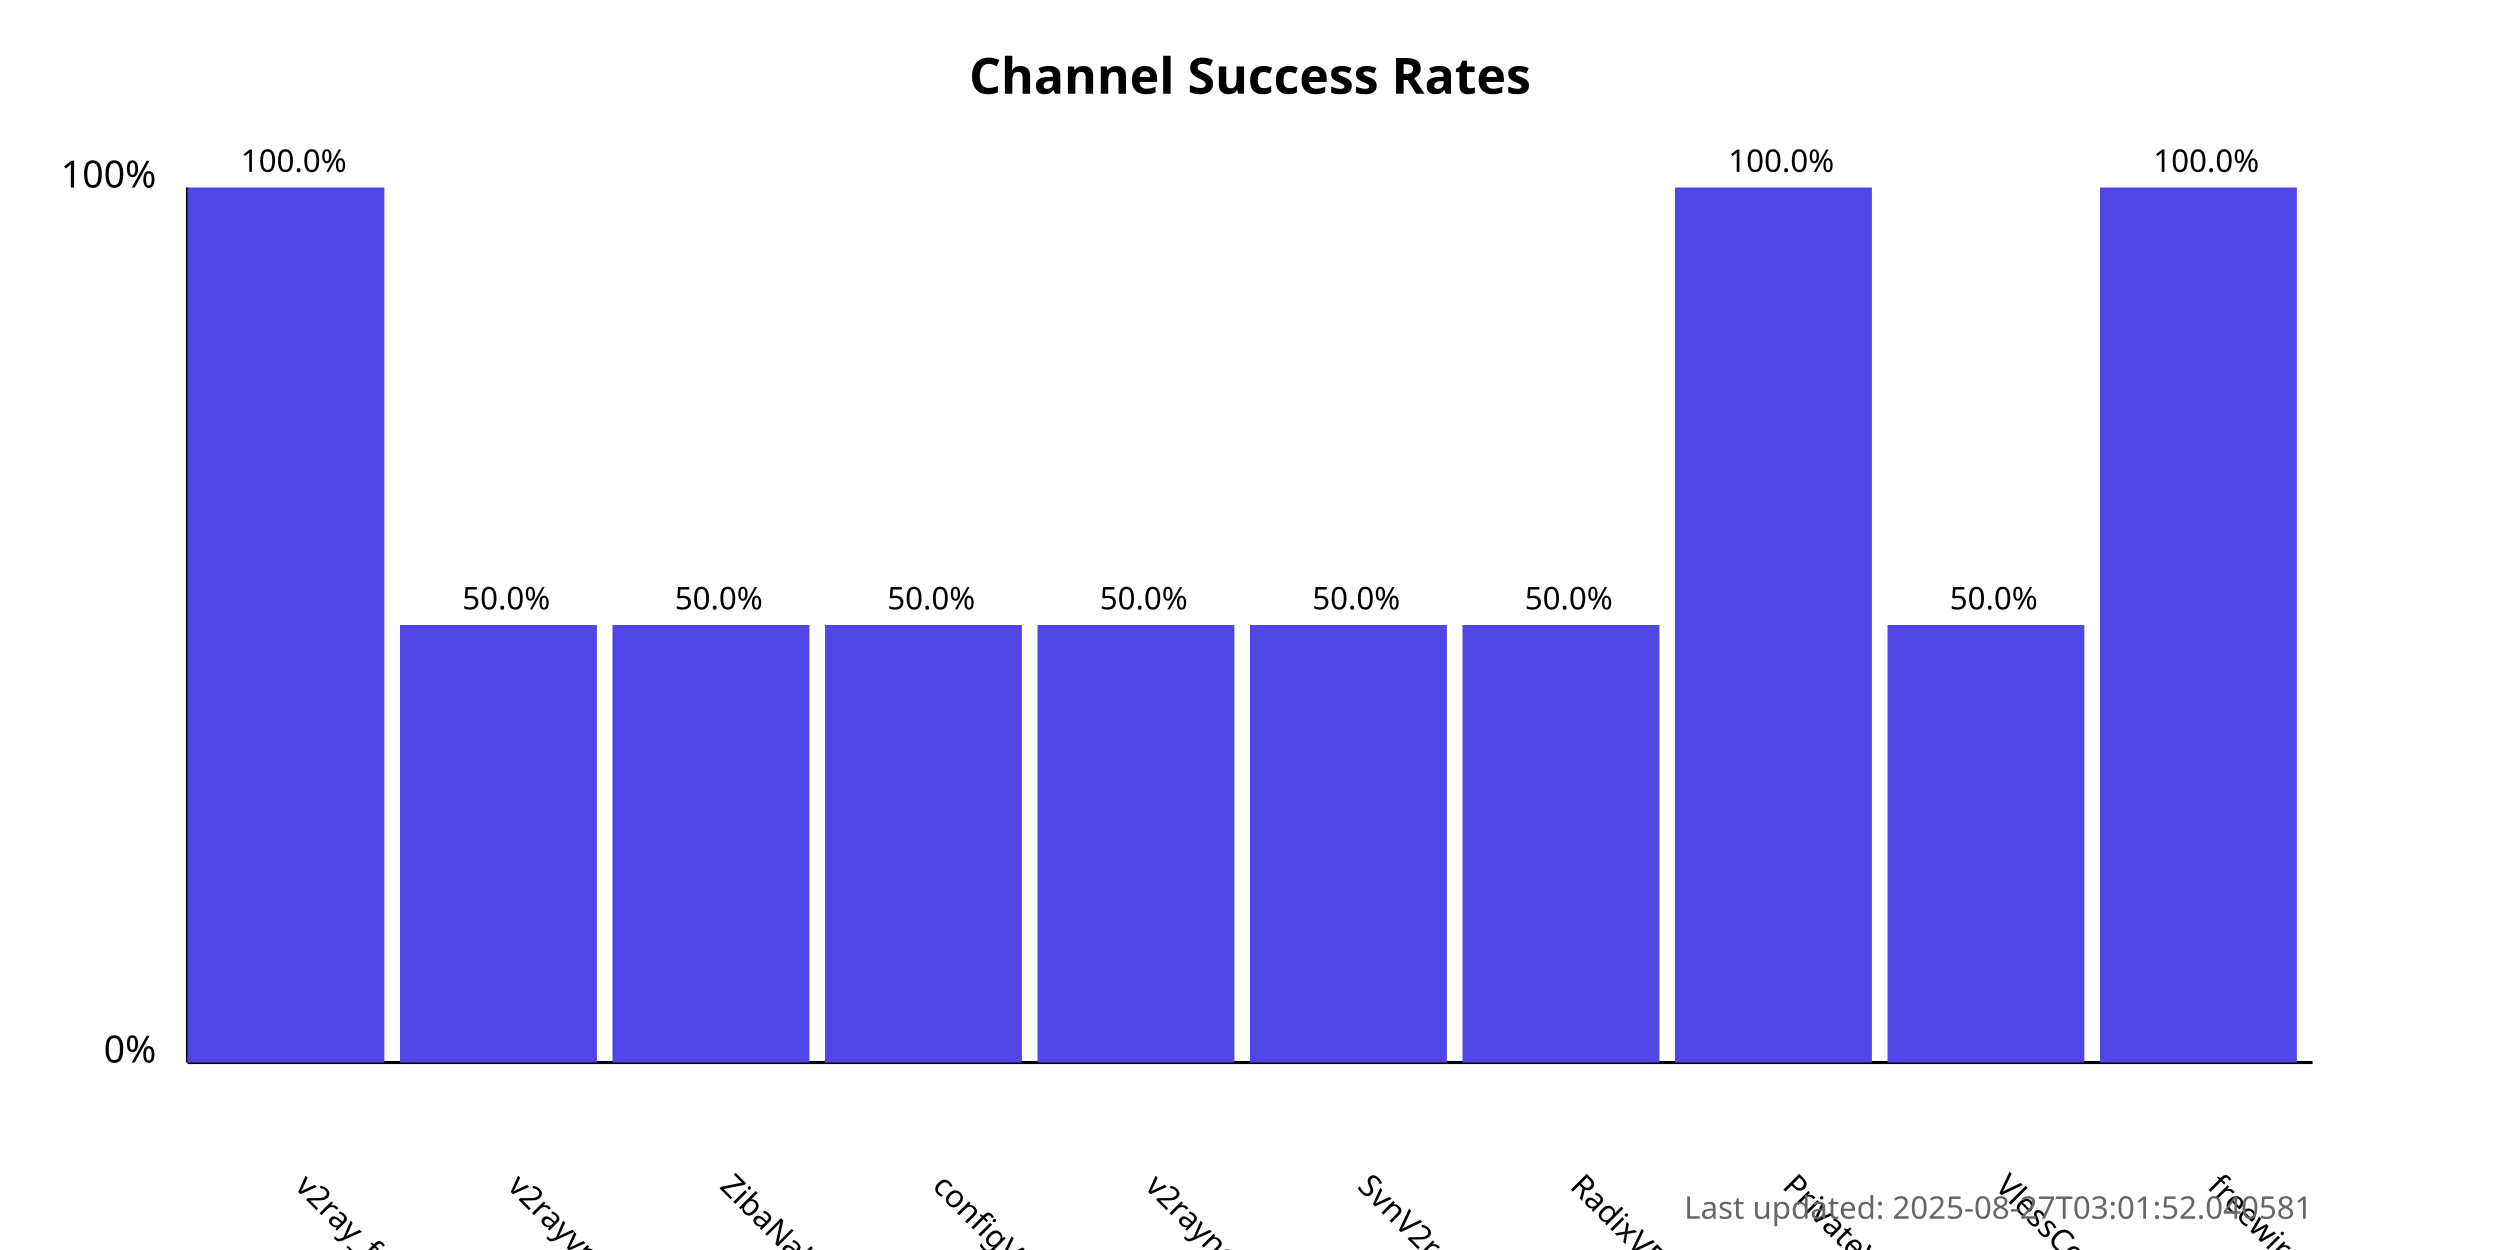
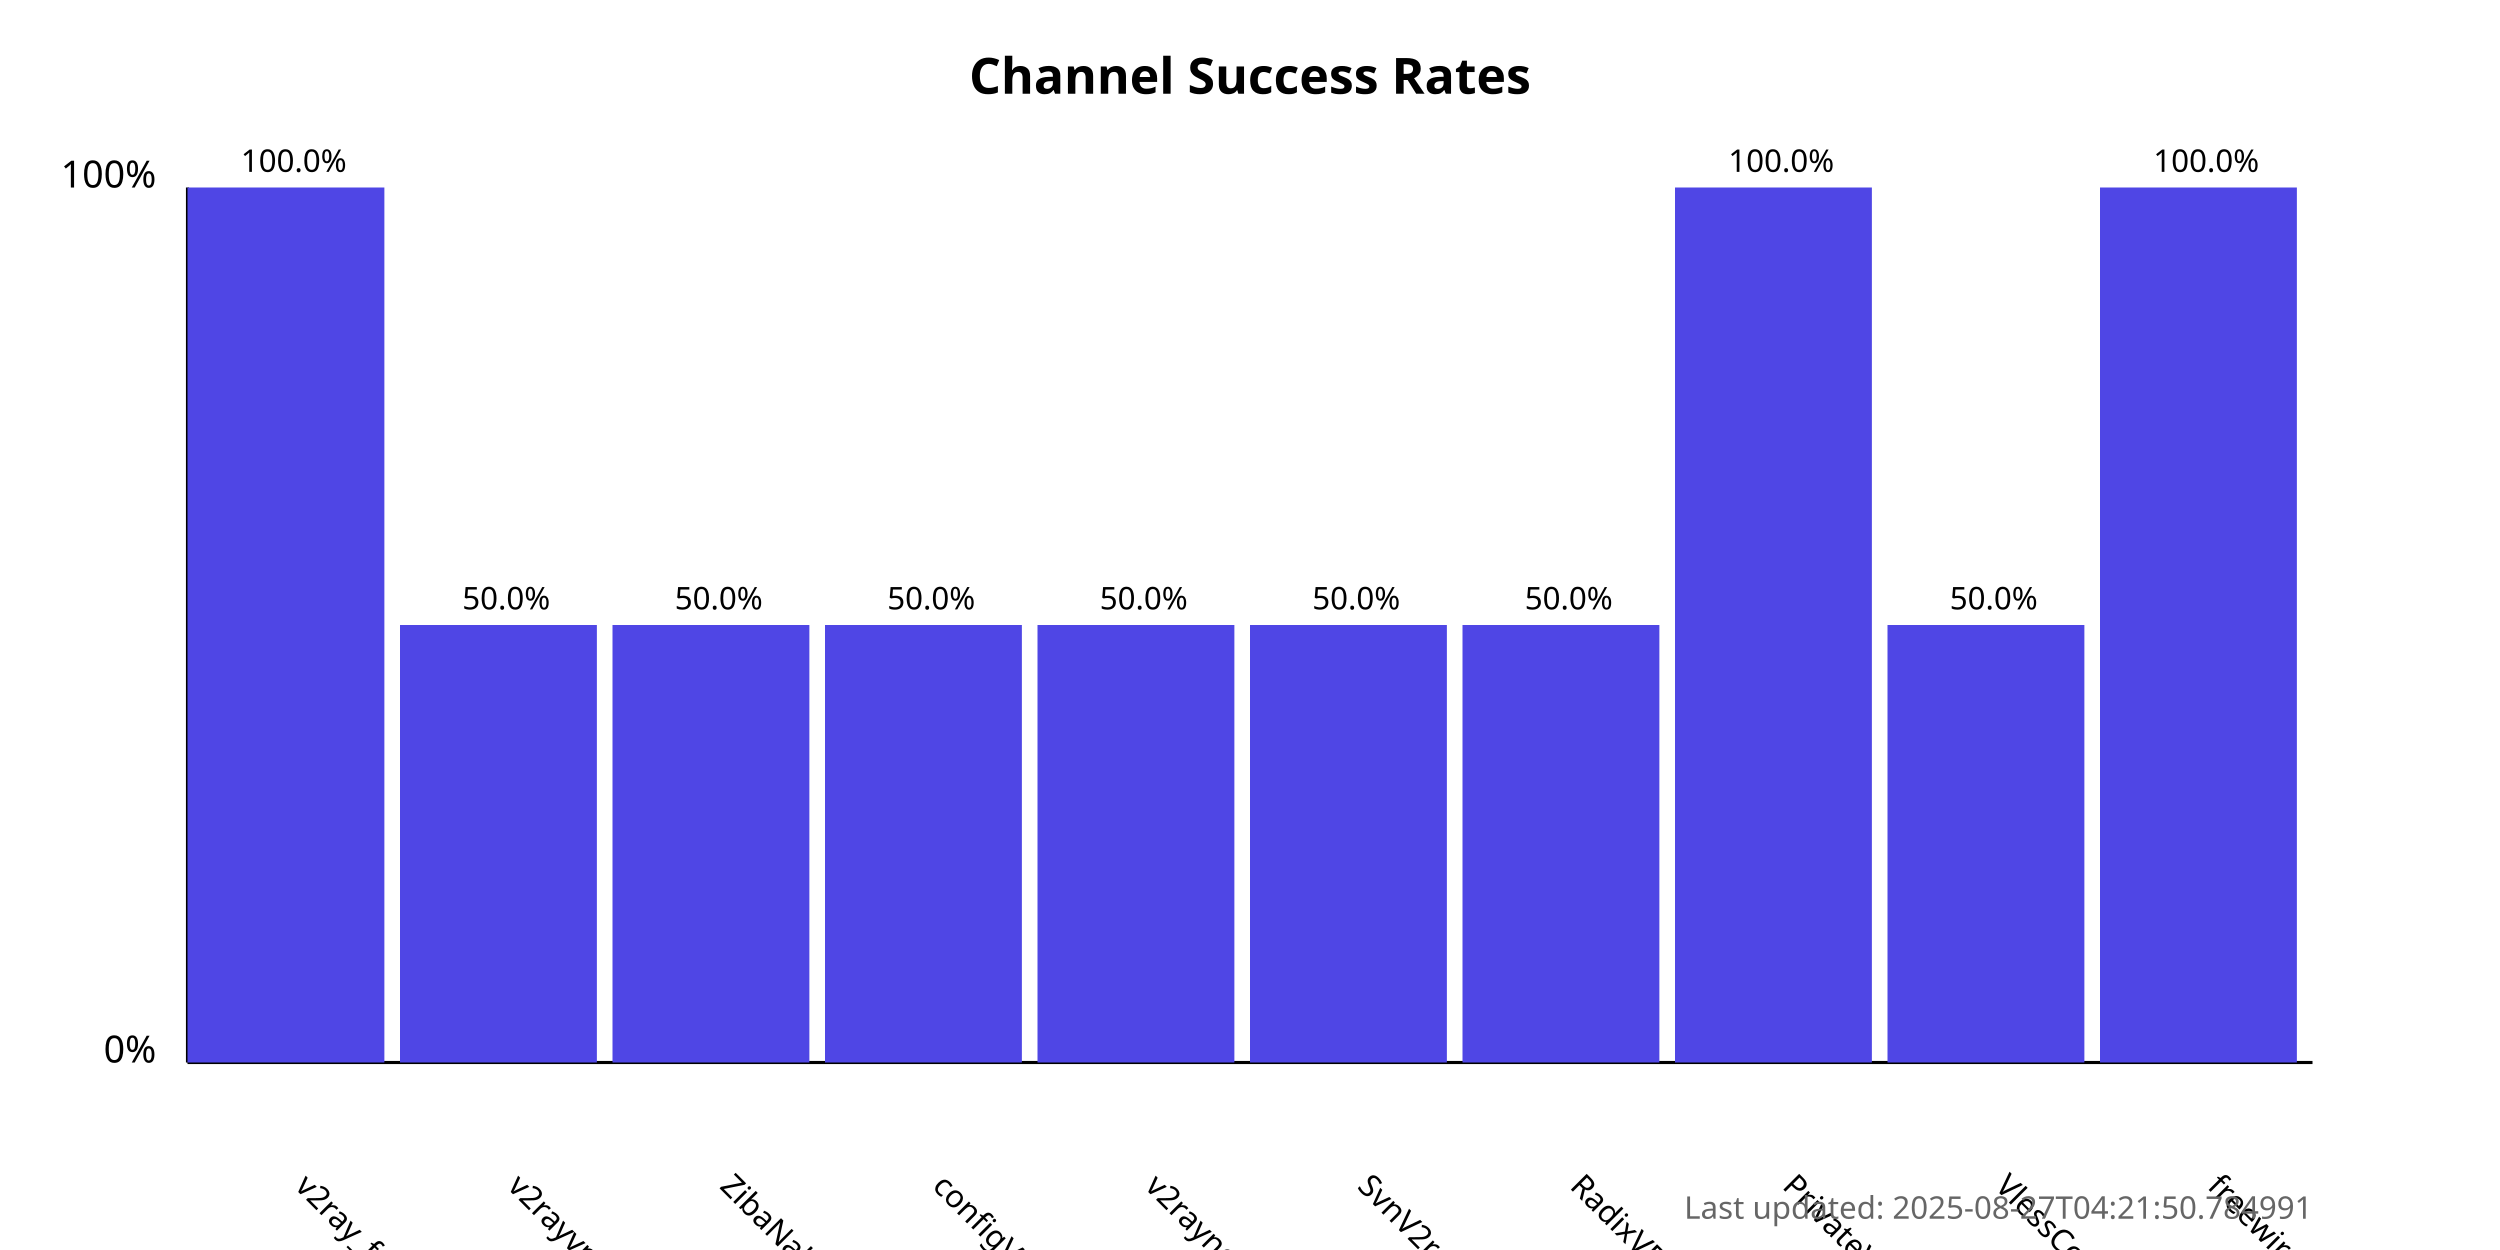
<svg xmlns="http://www.w3.org/2000/svg" width="800" height="400">
  <style>
            .chart-title { font: bold 16px sans-serif; }
            .axis-label { font: 12px sans-serif; }
            .tick-label { font: 10px sans-serif; }
            .bar { fill: #4f46e5; }
            .bar:hover { fill: #6366f1; }
            .timestamp { font: 10px sans-serif; fill: #666; }
        </style>
  <text x="400.0" y="30" text-anchor="middle" class="chart-title">
            Channel Success Rates
        </text>
  <line x1="60" y1="340" x2="60" y2="60" stroke="black" stroke-width="1" />
  <line x1="60" y1="340" x2="740" y2="340" stroke="black" stroke-width="1" />
  <text x="50" y="340" text-anchor="end" class="axis-label">0%</text>
  <text x="50" y="60" text-anchor="end" class="axis-label">100%</text>
  <g>
    <rect x="60" y="60.0" width="63.0" height="280.0" class="bar" />
    <text x="94.0" y="380" transform="rotate(45, 94.0, 380)" text-anchor="start" class="tick-label">
                v2ray_free_conf
            </text>
    <text x="94.0" y="55.0" text-anchor="middle" class="tick-label">
                100.0%
            </text>
  </g>
  <g>
    <rect x="128.0" y="200.0" width="63.0" height="140.0" class="bar" />
    <text x="162.0" y="380" transform="rotate(45, 162.0, 380)" text-anchor="start" class="tick-label">
                v2rayvpno
            </text>
    <text x="162.0" y="195.0" text-anchor="middle" class="tick-label">
                50.0%
            </text>
  </g>
  <g>
    <rect x="196.0" y="200.0" width="63.0" height="140.0" class="bar" />
    <text x="230.0" y="380" transform="rotate(45, 230.0, 380)" text-anchor="start" class="tick-label">
                ZibaNabz
            </text>
    <text x="230.0" y="195.0" text-anchor="middle" class="tick-label">
                50.0%
            </text>
  </g>
  <g>
    <rect x="264.0" y="200.0" width="63.0" height="140.0" class="bar" />
    <text x="298.0" y="380" transform="rotate(45, 298.0, 380)" text-anchor="start" class="tick-label">
                configV2rayForFree
            </text>
    <text x="298.0" y="195.0" text-anchor="middle" class="tick-label">
                50.0%
            </text>
  </g>
  <g>
    <rect x="332.0" y="200.0" width="63.0" height="140.0" class="bar" />
    <text x="366.0" y="380" transform="rotate(45, 366.0, 380)" text-anchor="start" class="tick-label">
                v2rayngvpn
            </text>
    <text x="366.0" y="195.0" text-anchor="middle" class="tick-label">
                50.0%
            </text>
  </g>
  <g>
    <rect x="400.0" y="200.0" width="63.0" height="140.0" class="bar" />
    <text x="434.0" y="380" transform="rotate(45, 434.0, 380)" text-anchor="start" class="tick-label">
                SvnV2ray
            </text>
    <text x="434.0" y="195.0" text-anchor="middle" class="tick-label">
                50.0%
            </text>
  </g>
  <g>
    <rect x="468.0" y="200.0" width="63.0" height="140.0" class="bar" />
    <text x="502.0" y="380" transform="rotate(45, 502.0, 380)" text-anchor="start" class="tick-label">
                RadixVPN
            </text>
    <text x="502.0" y="195.0" text-anchor="middle" class="tick-label">
                50.0%
            </text>
  </g>
  <g>
    <rect x="536.0" y="60.0" width="63.0" height="280.0" class="bar" />
    <text x="570.0" y="380" transform="rotate(45, 570.0, 380)" text-anchor="start" class="tick-label">
                PrivateVPNs
            </text>
    <text x="570.0" y="55.0" text-anchor="middle" class="tick-label">
                100.0%
            </text>
  </g>
  <g>
    <rect x="604.0" y="200.0" width="63.0" height="140.0" class="bar" />
    <text x="638.0" y="380" transform="rotate(45, 638.0, 380)" text-anchor="start" class="tick-label">
                VlessConfig
            </text>
    <text x="638.0" y="195.0" text-anchor="middle" class="tick-label">
                50.0%
            </text>
  </g>
  <g>
    <rect x="672.0" y="60.0" width="63.0" height="280.0" class="bar" />
    <text x="706.0" y="380" transform="rotate(45, 706.0, 380)" text-anchor="start" class="tick-label">
                freewireguard
            </text>
    <text x="706.0" y="55.0" text-anchor="middle" class="tick-label">
                100.0%
            </text>
  </g>
  <text x="740" y="390" text-anchor="end" class="timestamp">
-             Last updated: 2025-08-27T03:01:52.040581
+             Last updated: 2025-08-27T04:21:50.784991
        </text>
</svg>
